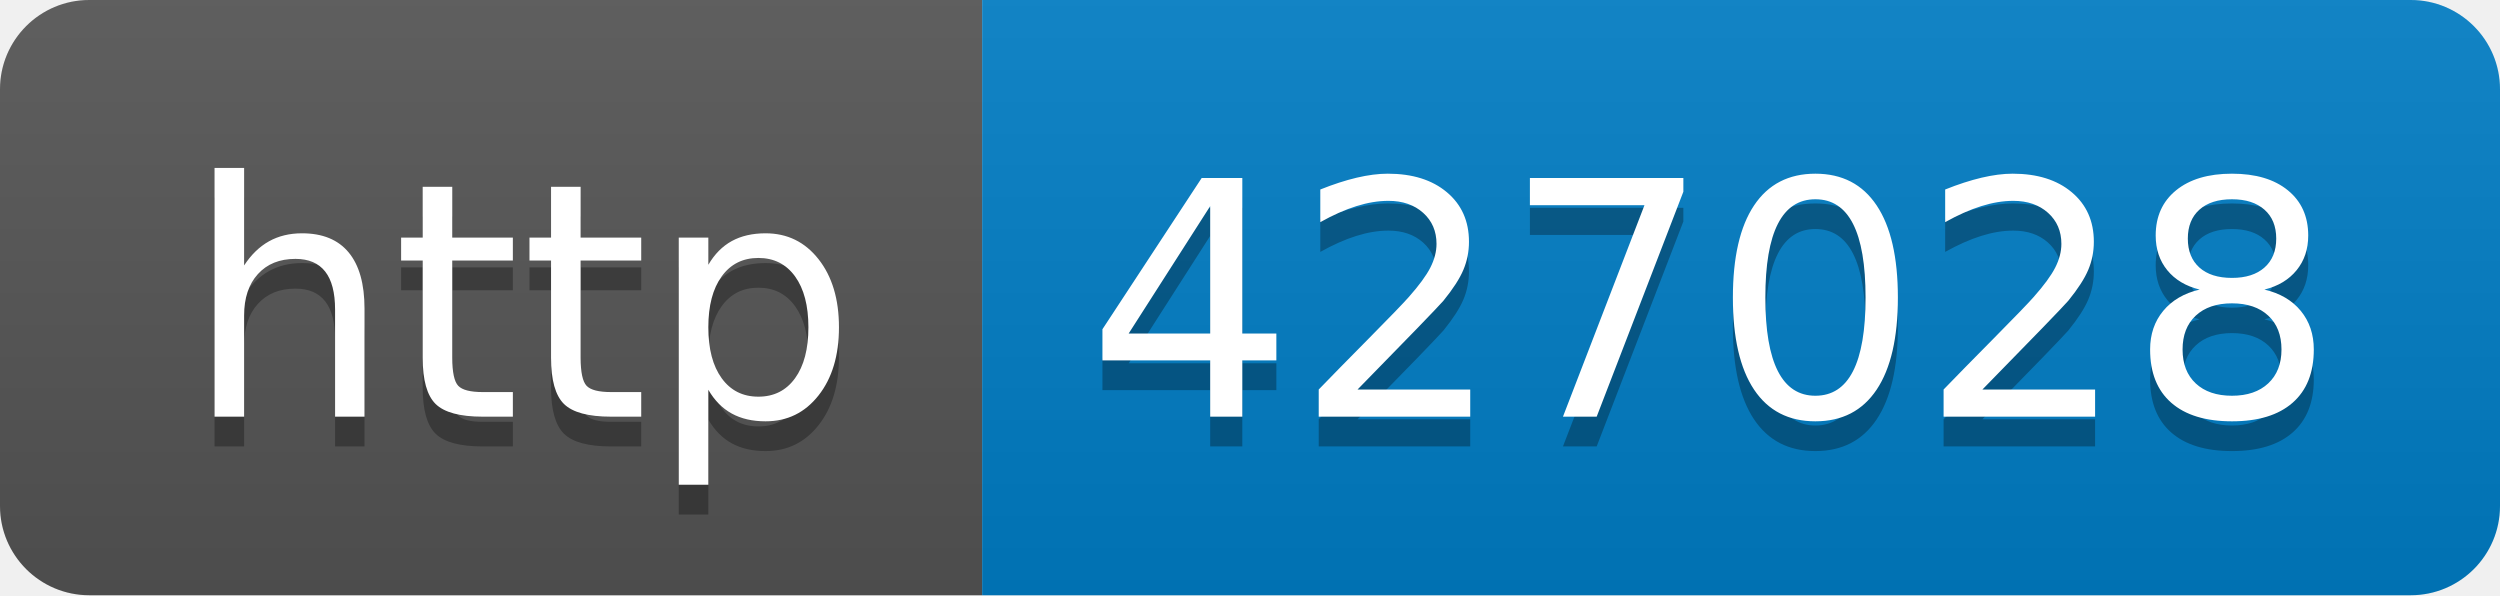
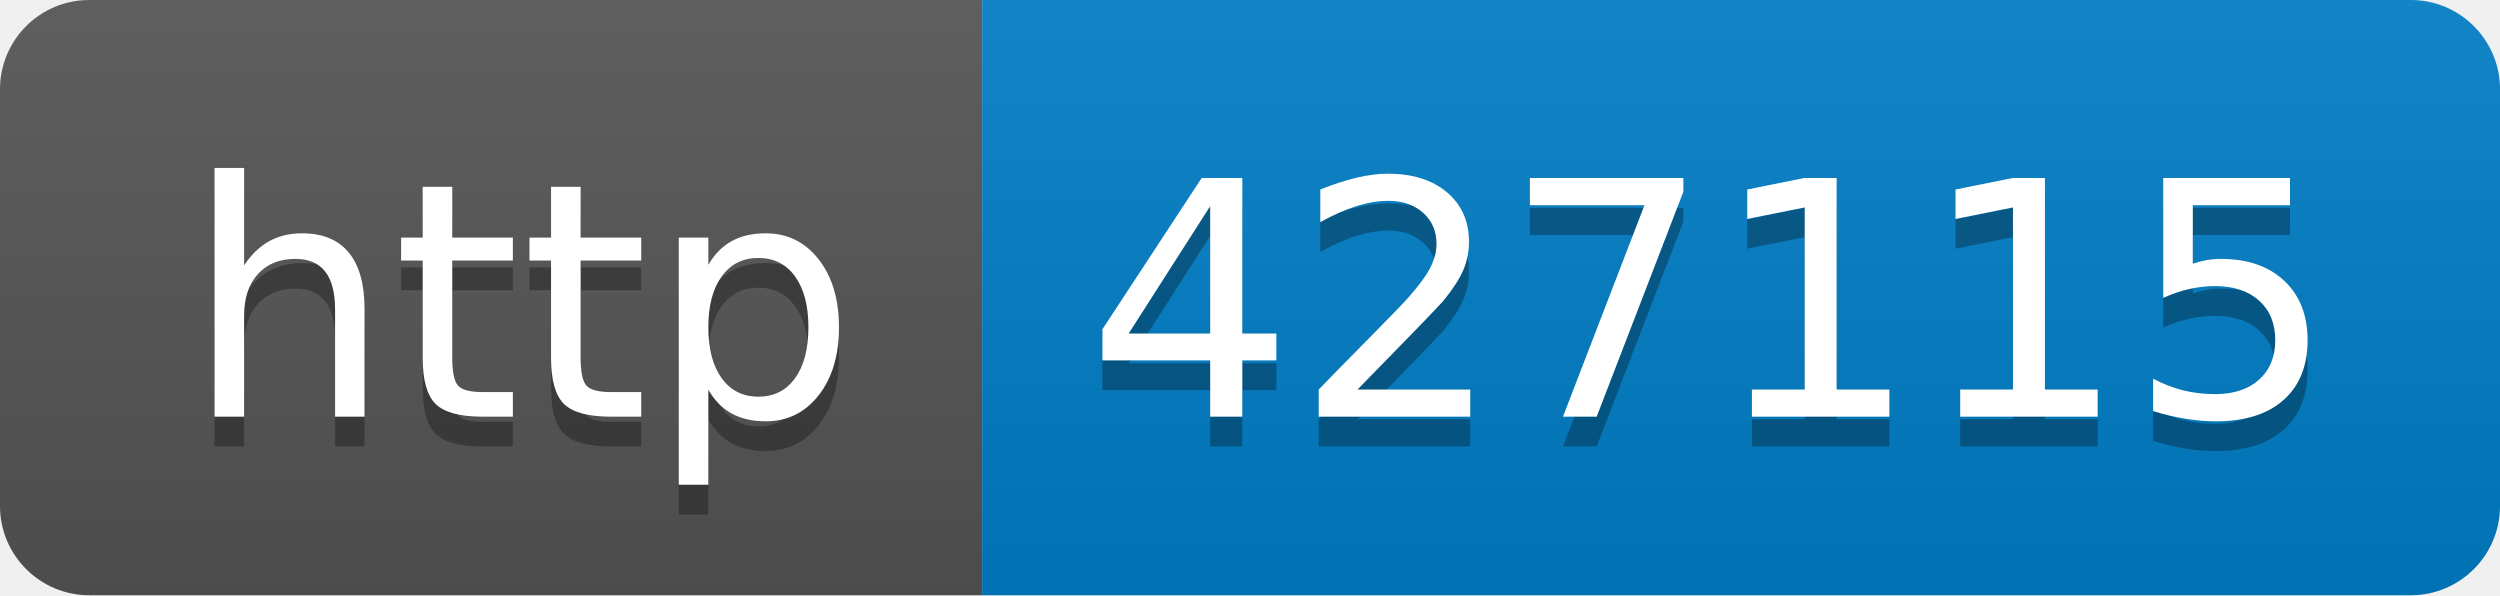
- <svg xmlns="http://www.w3.org/2000/svg" width="84" height="20" role="img" aria-label="http: 427028">
+ <svg xmlns="http://www.w3.org/2000/svg" width="84" height="20" role="img" aria-label="http: 427115">
  <linearGradient id="s" x2="0" y2="100%">
    <stop offset="0" stop-color="#bbb" stop-opacity=".1" />
    <stop offset="1" stop-opacity=".1" />
  </linearGradient>
  <clipPath id="r">
    <rect width="84" height="20" rx="3" fill="#fff" />
  </clipPath>
  <g clip-path="url(#r)">
    <rect width="33" height="20" fill="#555" />
    <rect x="33" width="51" height="20" fill="#007ec6" />
    <rect width="84" height="20" fill="url(#s)" />
  </g>
  <g fill="#fff" text-anchor="middle" font-family="Verdana,Geneva,DejaVu Sans,sans-serif" text-rendering="geometricPrecision" font-size="110">
    <text aria-hidden="true" x="175" y="150" fill="#010101" fill-opacity=".3" transform="scale(.1)" textLength="230">http</text>
    <text x="175" y="140" transform="scale(.1)" fill="#fff" textLength="230">http</text>
-     <text aria-hidden="true" x="575" y="150" fill="#010101" fill-opacity=".3" transform="scale(.1)" textLength="410">427028</text>
-     <text x="575" y="140" transform="scale(.1)" fill="#fff" textLength="410">427028</text>
+     <text aria-hidden="true" x="575" y="150" fill="#010101" fill-opacity=".3" transform="scale(.1)" textLength="410">427115</text>
+     <text x="575" y="140" transform="scale(.1)" fill="#fff" textLength="410">427115</text>
  </g>
</svg>
